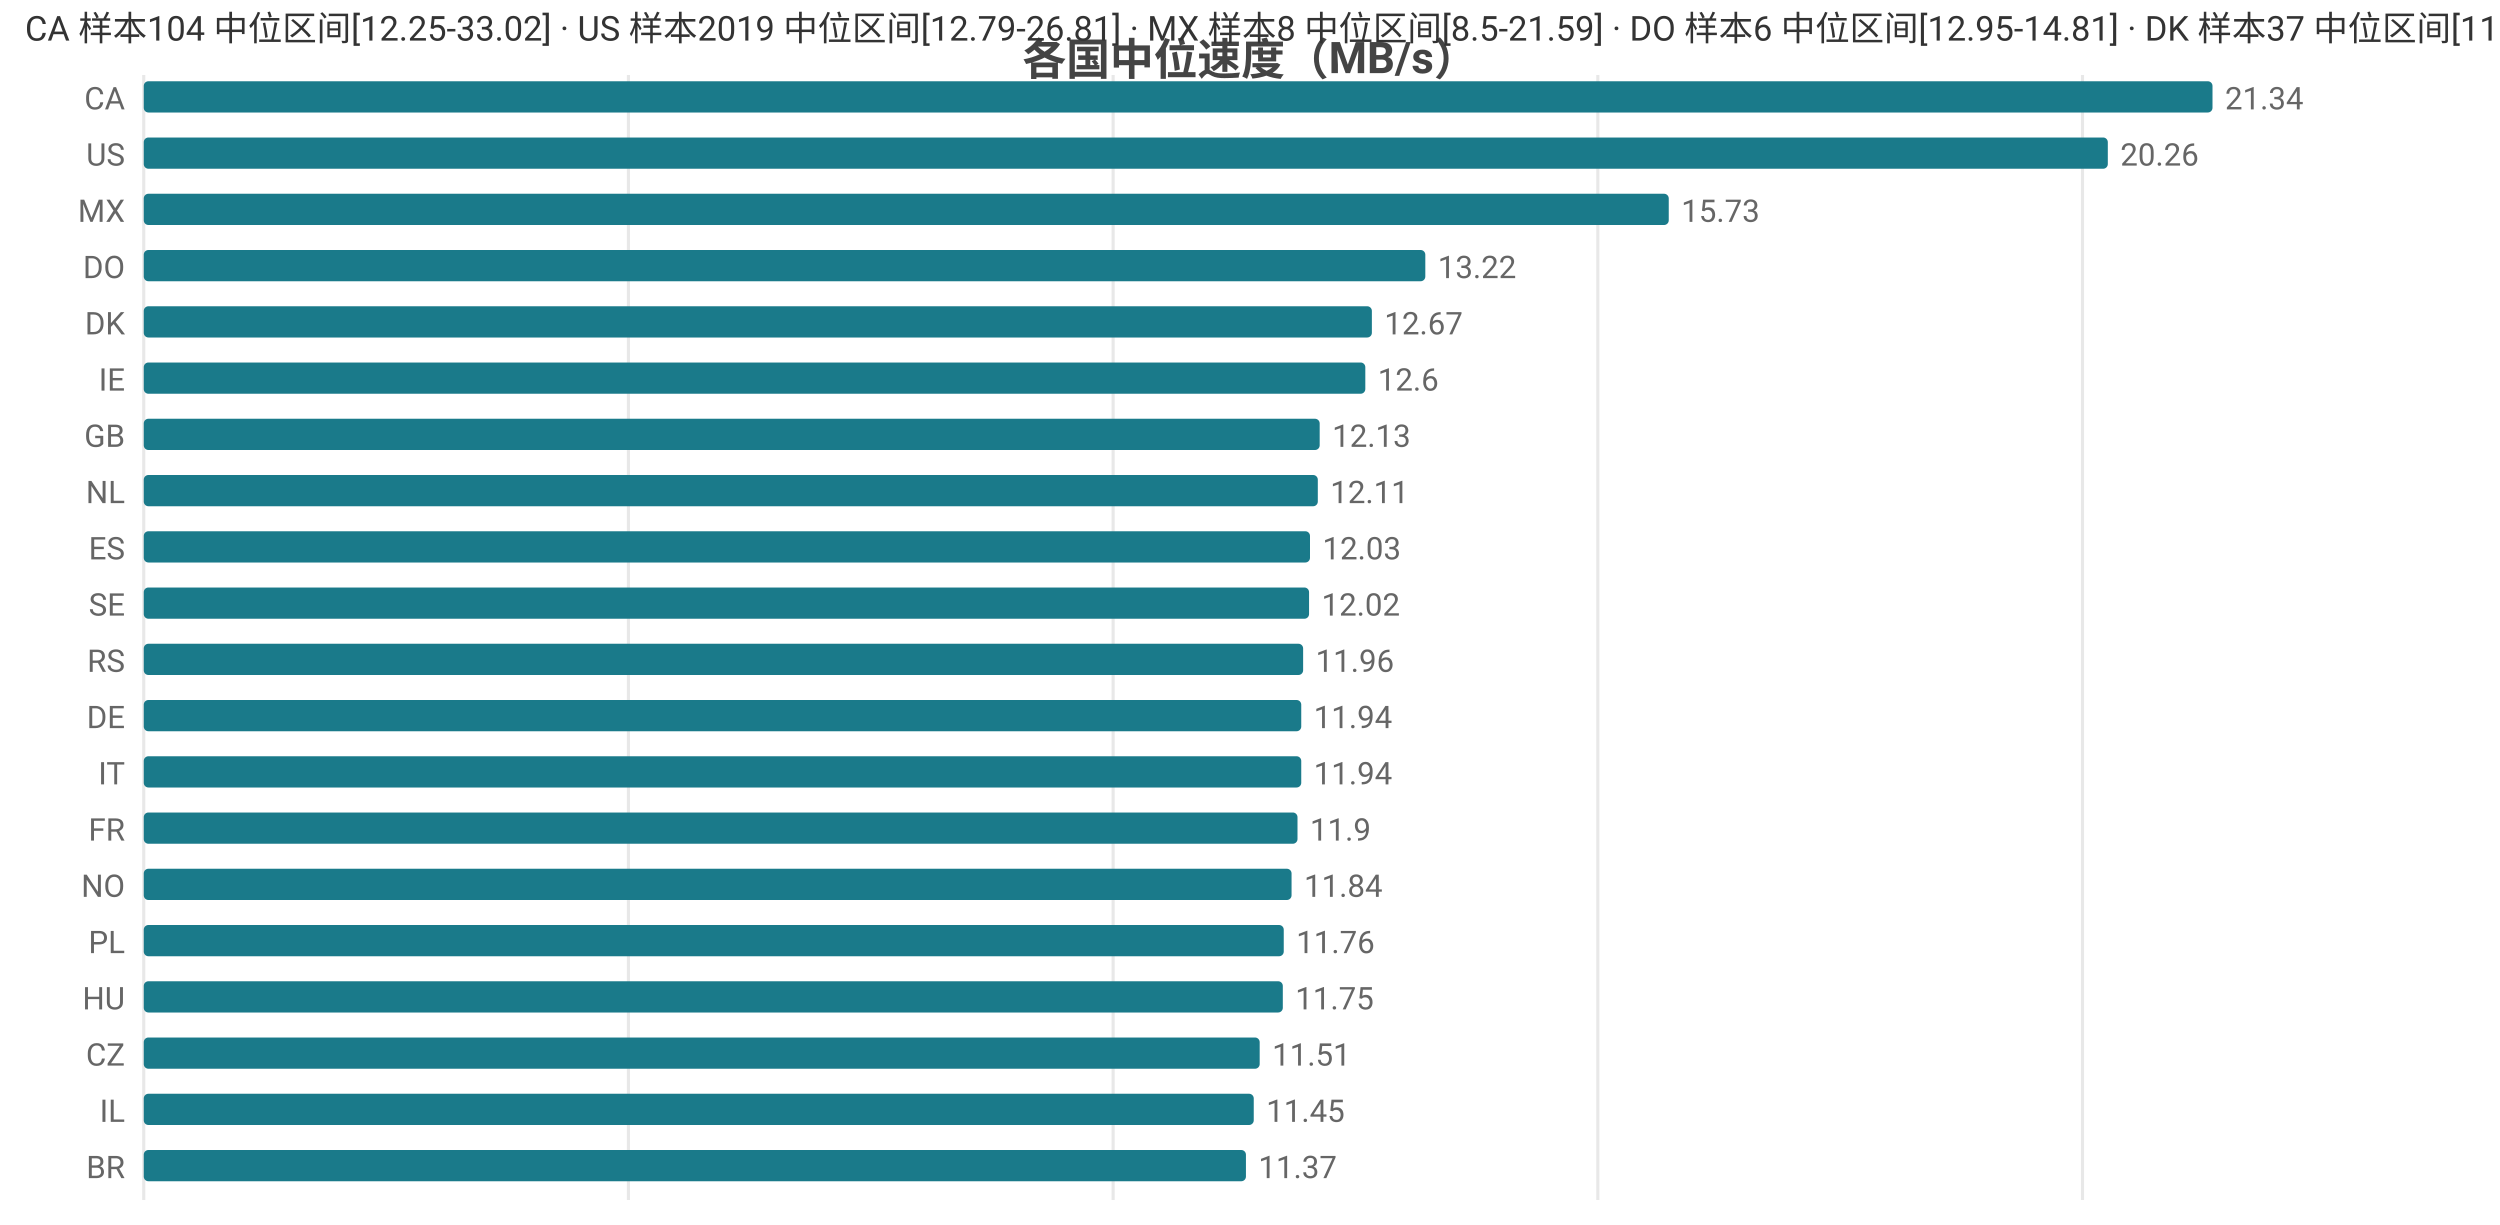
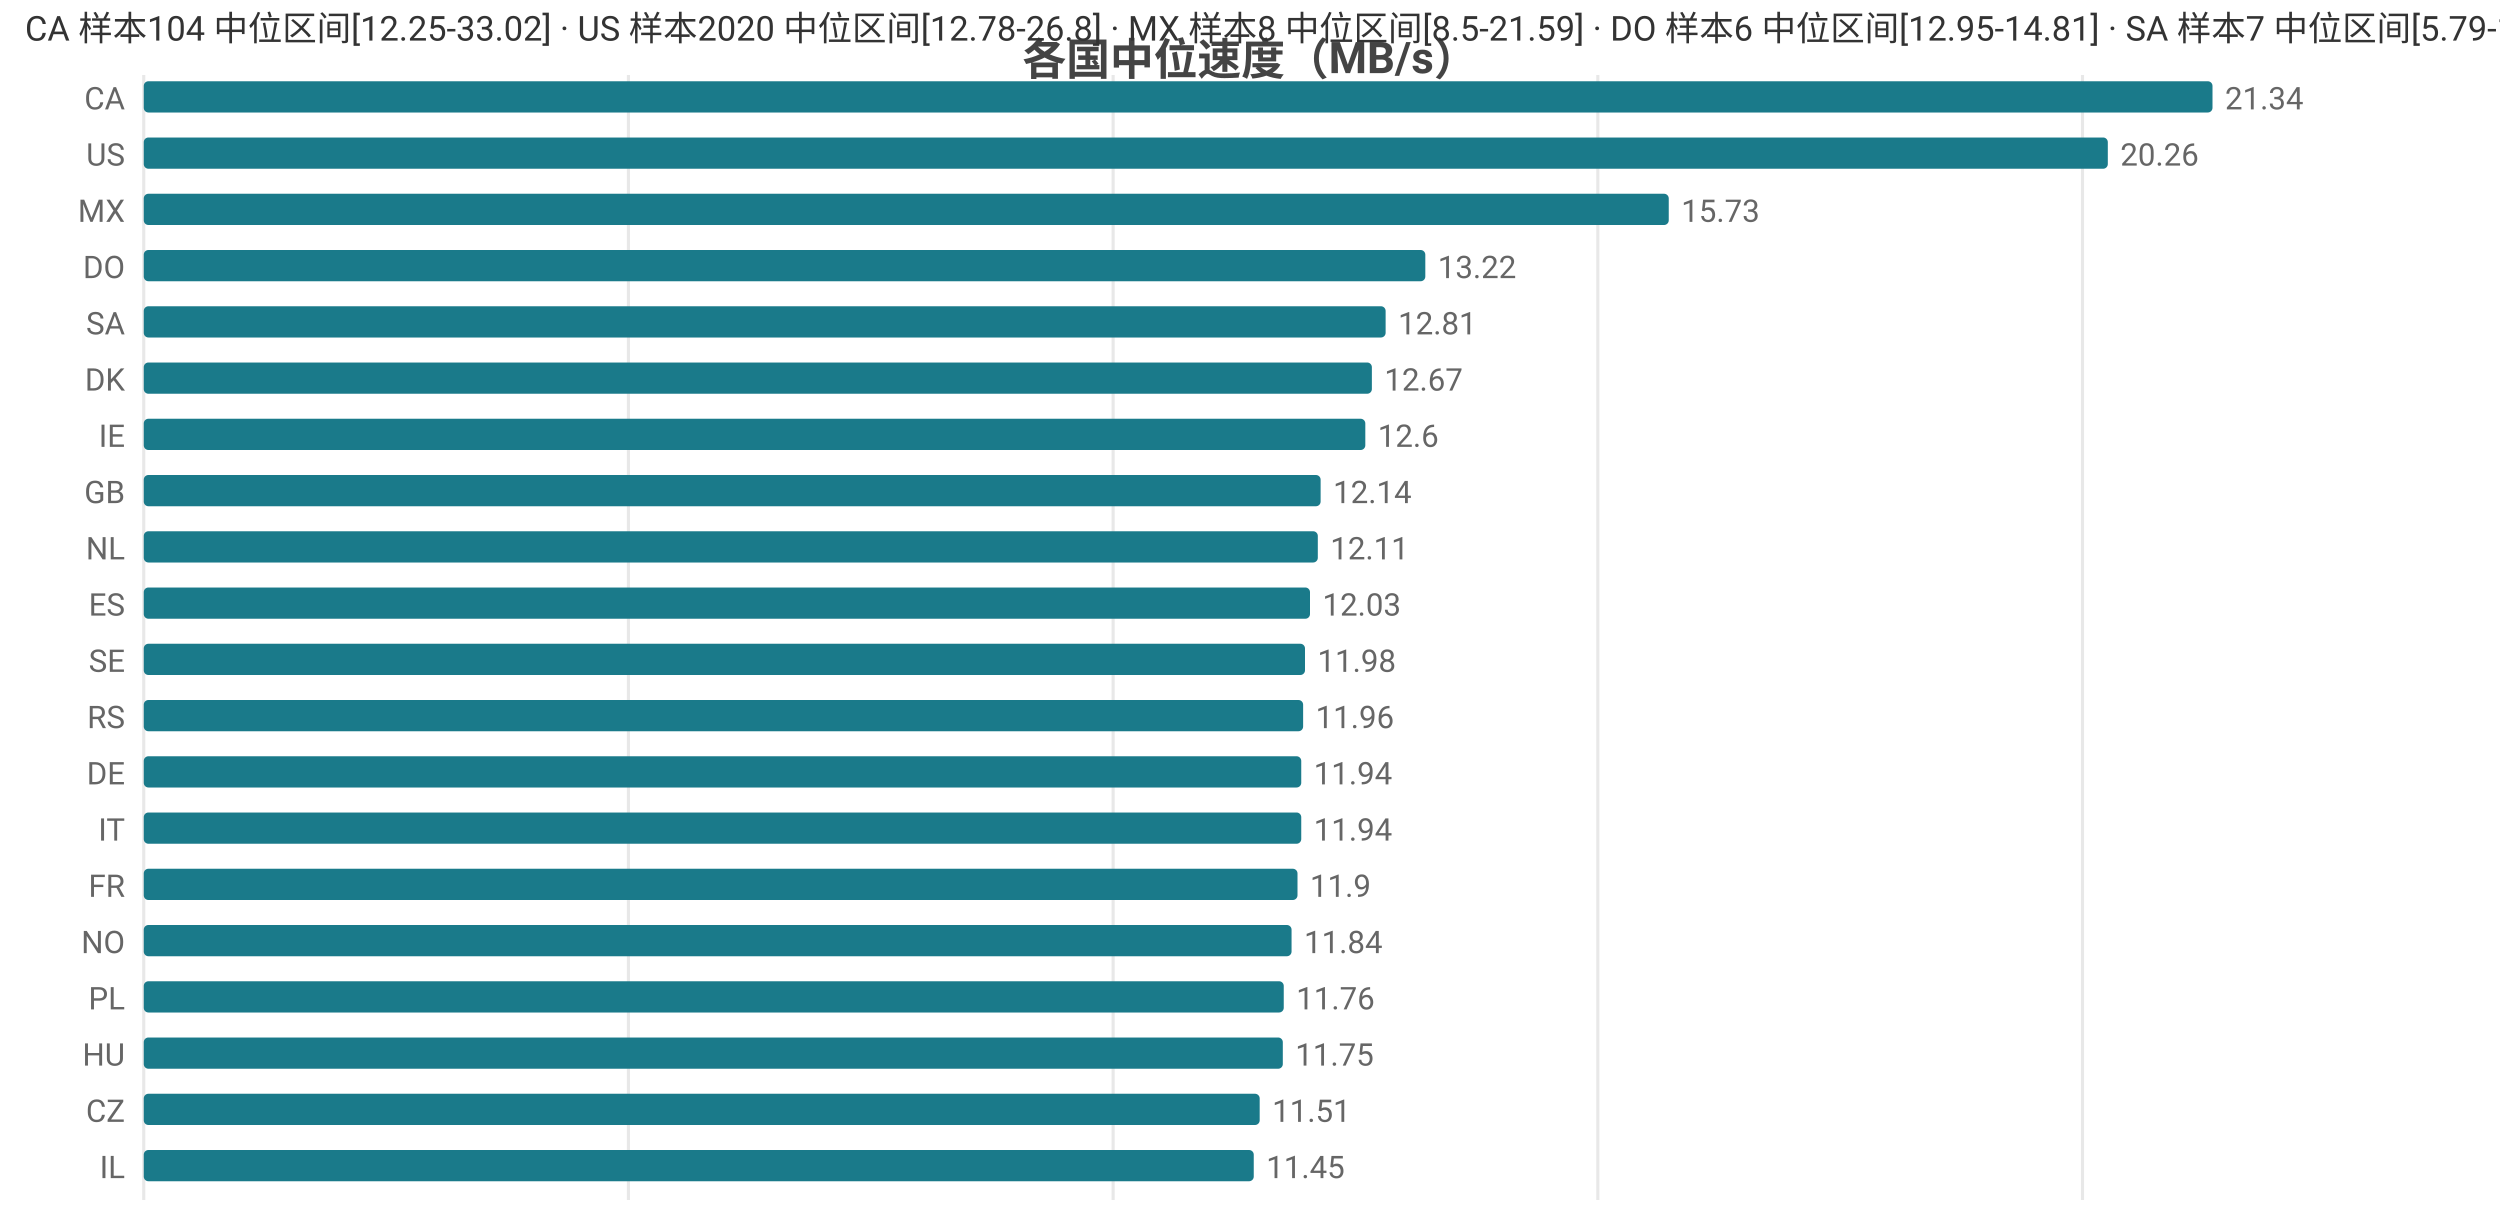
<svg xmlns="http://www.w3.org/2000/svg" width="800" height="392" viewBox="0 0 800 392">
  <rect width="800" height="392" fill="#ffffff" />
  <style>text{font-family:system-ui,-apple-system,'Segoe UI',Roboto,'PingFang SC','Microsoft YaHei','Noto Sans CJK SC',sans-serif}.g{stroke:#e8e8e8;stroke-width:1}.a{stroke:#999;stroke-width:1}.t{font-size:10px;fill:#666}.m{font-size:10px;text-anchor:middle;fill:#666}.e{font-size:10px;text-anchor:end;fill:#666}.l{font-size:11px;fill:#333}.tt{font-size:14px;font-weight:600;text-anchor:middle;fill:#444}.em{font-size:13px;text-anchor:middle;fill:#999}</style>
  <text class="tt" x="400.0" y="24">各国中位速度（MB/s）</text>
  <line class="g" x1="46" y1="24" x2="46" y2="384" />
  <line class="g" x1="201.1" y1="24" x2="201.1" y2="384" />
  <line class="g" x1="356.2" y1="24" x2="356.2" y2="384" />
  <line class="g" x1="511.3" y1="24" x2="511.3" y2="384" />
  <line class="g" x1="666.4" y1="24" x2="666.4" y2="384" />
  <text class="e" x="40" y="35">CA</text>
  <rect x="46" y="26" width="662" height="10" fill="#1a7a8a" rx="1.5" />
  <text class="t" x="712" y="35">21.34</text>
  <text class="e" x="40" y="53">US</text>
  <rect x="46" y="44" width="628.5" height="10" fill="#1a7a8a" rx="1.5" />
  <text class="t" x="678.5" y="53">20.26</text>
  <text class="e" x="40" y="71">MX</text>
  <rect x="46" y="62" width="488.0" height="10" fill="#1a7a8a" rx="1.5" />
  <text class="t" x="538.0" y="71">15.73</text>
  <text class="e" x="40" y="89">DO</text>
  <rect x="46" y="80" width="410.1" height="10" fill="#1a7a8a" rx="1.5" />
  <text class="t" x="460.1" y="89">13.22</text>
-   <text class="e" x="40" y="107">DK</text>
-   <rect x="46" y="98" width="393.0" height="10" fill="#1a7a8a" rx="1.5" />
-   <text class="t" x="443.0" y="107">12.67</text>
-   <text class="e" x="40" y="125">IE</text>
-   <rect x="46" y="116" width="390.9" height="10" fill="#1a7a8a" rx="1.5" />
-   <text class="t" x="440.9" y="125">12.6</text>
-   <text class="e" x="40" y="143">GB</text>
-   <rect x="46" y="134" width="376.3" height="10" fill="#1a7a8a" rx="1.5" />
-   <text class="t" x="426.3" y="143">12.13</text>
-   <text class="e" x="40" y="161">NL</text>
-   <rect x="46" y="152" width="375.7" height="10" fill="#1a7a8a" rx="1.5" />
-   <text class="t" x="425.7" y="161">12.11</text>
-   <text class="e" x="40" y="179">ES</text>
-   <rect x="46" y="170" width="373.2" height="10" fill="#1a7a8a" rx="1.5" />
-   <text class="t" x="423.2" y="179">12.03</text>
-   <text class="e" x="40" y="197">SE</text>
-   <rect x="46" y="188" width="372.9" height="10" fill="#1a7a8a" rx="1.5" />
-   <text class="t" x="422.9" y="197">12.02</text>
-   <text class="e" x="40" y="215">RS</text>
-   <rect x="46" y="206" width="371.0" height="10" fill="#1a7a8a" rx="1.5" />
-   <text class="t" x="421.0" y="215">11.96</text>
-   <text class="e" x="40" y="233">DE</text>
-   <rect x="46" y="224" width="370.4" height="10" fill="#1a7a8a" rx="1.5" />
-   <text class="t" x="420.4" y="233">11.94</text>
-   <text class="e" x="40" y="251">IT</text>
+   <text class="e" x="40" y="107">SA</text>
+   <rect x="46" y="98" width="397.4" height="10" fill="#1a7a8a" rx="1.5" />
+   <text class="t" x="447.4" y="107">12.81</text>
+   <text class="e" x="40" y="125">DK</text>
+   <rect x="46" y="116" width="393.0" height="10" fill="#1a7a8a" rx="1.5" />
+   <text class="t" x="443.0" y="125">12.67</text>
+   <text class="e" x="40" y="143">IE</text>
+   <rect x="46" y="134" width="390.9" height="10" fill="#1a7a8a" rx="1.5" />
+   <text class="t" x="440.9" y="143">12.6</text>
+   <text class="e" x="40" y="161">GB</text>
+   <rect x="46" y="152" width="376.6" height="10" fill="#1a7a8a" rx="1.5" />
+   <text class="t" x="426.6" y="161">12.14</text>
+   <text class="e" x="40" y="179">NL</text>
+   <rect x="46" y="170" width="375.7" height="10" fill="#1a7a8a" rx="1.5" />
+   <text class="t" x="425.7" y="179">12.11</text>
+   <text class="e" x="40" y="197">ES</text>
+   <rect x="46" y="188" width="373.2" height="10" fill="#1a7a8a" rx="1.5" />
+   <text class="t" x="423.2" y="197">12.03</text>
+   <text class="e" x="40" y="215">SE</text>
+   <rect x="46" y="206" width="371.6" height="10" fill="#1a7a8a" rx="1.5" />
+   <text class="t" x="421.6" y="215">11.98</text>
+   <text class="e" x="40" y="233">RS</text>
+   <rect x="46" y="224" width="371.0" height="10" fill="#1a7a8a" rx="1.5" />
+   <text class="t" x="421.0" y="233">11.96</text>
+   <text class="e" x="40" y="251">DE</text>
  <rect x="46" y="242" width="370.4" height="10" fill="#1a7a8a" rx="1.5" />
  <text class="t" x="420.4" y="251">11.94</text>
-   <text class="e" x="40" y="269">FR</text>
-   <rect x="46" y="260" width="369.2" height="10" fill="#1a7a8a" rx="1.5" />
-   <text class="t" x="419.2" y="269">11.9</text>
-   <text class="e" x="40" y="287">NO</text>
-   <rect x="46" y="278" width="367.3" height="10" fill="#1a7a8a" rx="1.5" />
-   <text class="t" x="417.3" y="287">11.84</text>
-   <text class="e" x="40" y="305">PL</text>
-   <rect x="46" y="296" width="364.8" height="10" fill="#1a7a8a" rx="1.5" />
-   <text class="t" x="414.8" y="305">11.76</text>
-   <text class="e" x="40" y="323">HU</text>
-   <rect x="46" y="314" width="364.5" height="10" fill="#1a7a8a" rx="1.5" />
-   <text class="t" x="414.5" y="323">11.75</text>
-   <text class="e" x="40" y="341">CZ</text>
-   <rect x="46" y="332" width="357.1" height="10" fill="#1a7a8a" rx="1.5" />
-   <text class="t" x="407.1" y="341">11.51</text>
-   <text class="e" x="40" y="359">IL</text>
-   <rect x="46" y="350" width="355.2" height="10" fill="#1a7a8a" rx="1.5" />
-   <text class="t" x="405.2" y="359">11.45</text>
-   <text class="e" x="40" y="377">BR</text>
-   <rect x="46" y="368" width="352.7" height="10" fill="#1a7a8a" rx="1.5" />
-   <text class="t" x="402.7" y="377">11.37</text>
-   <text class="l" x="8" y="13">CA 样本104 中位区间[12.25-33.02] · US 样本2019 中位区间[12.79-26.81] · MX 样本8 中位区间[8.5-21.59] · DO 样本6 中位区间[12.95-14.81] · DK 样本37 中位区间[11.57-13.28]</text>
+   <text class="e" x="40" y="269">IT</text>
+   <rect x="46" y="260" width="370.4" height="10" fill="#1a7a8a" rx="1.5" />
+   <text class="t" x="420.4" y="269">11.94</text>
+   <text class="e" x="40" y="287">FR</text>
+   <rect x="46" y="278" width="369.2" height="10" fill="#1a7a8a" rx="1.5" />
+   <text class="t" x="419.2" y="287">11.9</text>
+   <text class="e" x="40" y="305">NO</text>
+   <rect x="46" y="296" width="367.3" height="10" fill="#1a7a8a" rx="1.5" />
+   <text class="t" x="417.3" y="305">11.84</text>
+   <text class="e" x="40" y="323">PL</text>
+   <rect x="46" y="314" width="364.8" height="10" fill="#1a7a8a" rx="1.5" />
+   <text class="t" x="414.8" y="323">11.76</text>
+   <text class="e" x="40" y="341">HU</text>
+   <rect x="46" y="332" width="364.5" height="10" fill="#1a7a8a" rx="1.5" />
+   <text class="t" x="414.5" y="341">11.75</text>
+   <text class="e" x="40" y="359">CZ</text>
+   <rect x="46" y="350" width="357.1" height="10" fill="#1a7a8a" rx="1.5" />
+   <text class="t" x="407.1" y="359">11.51</text>
+   <text class="e" x="40" y="377">IL</text>
+   <rect x="46" y="368" width="355.2" height="10" fill="#1a7a8a" rx="1.5" />
+   <text class="t" x="405.2" y="377">11.45</text>
+   <text class="l" x="8" y="13">CA 样本104 中位区间[12.25-33.02] · US 样本2020 中位区间[12.78-26.8] · MX 样本8 中位区间[8.5-21.59] · DO 样本6 中位区间[12.95-14.81] · SA 样本7 中位区间[5.79-13.25]</text>
</svg>
